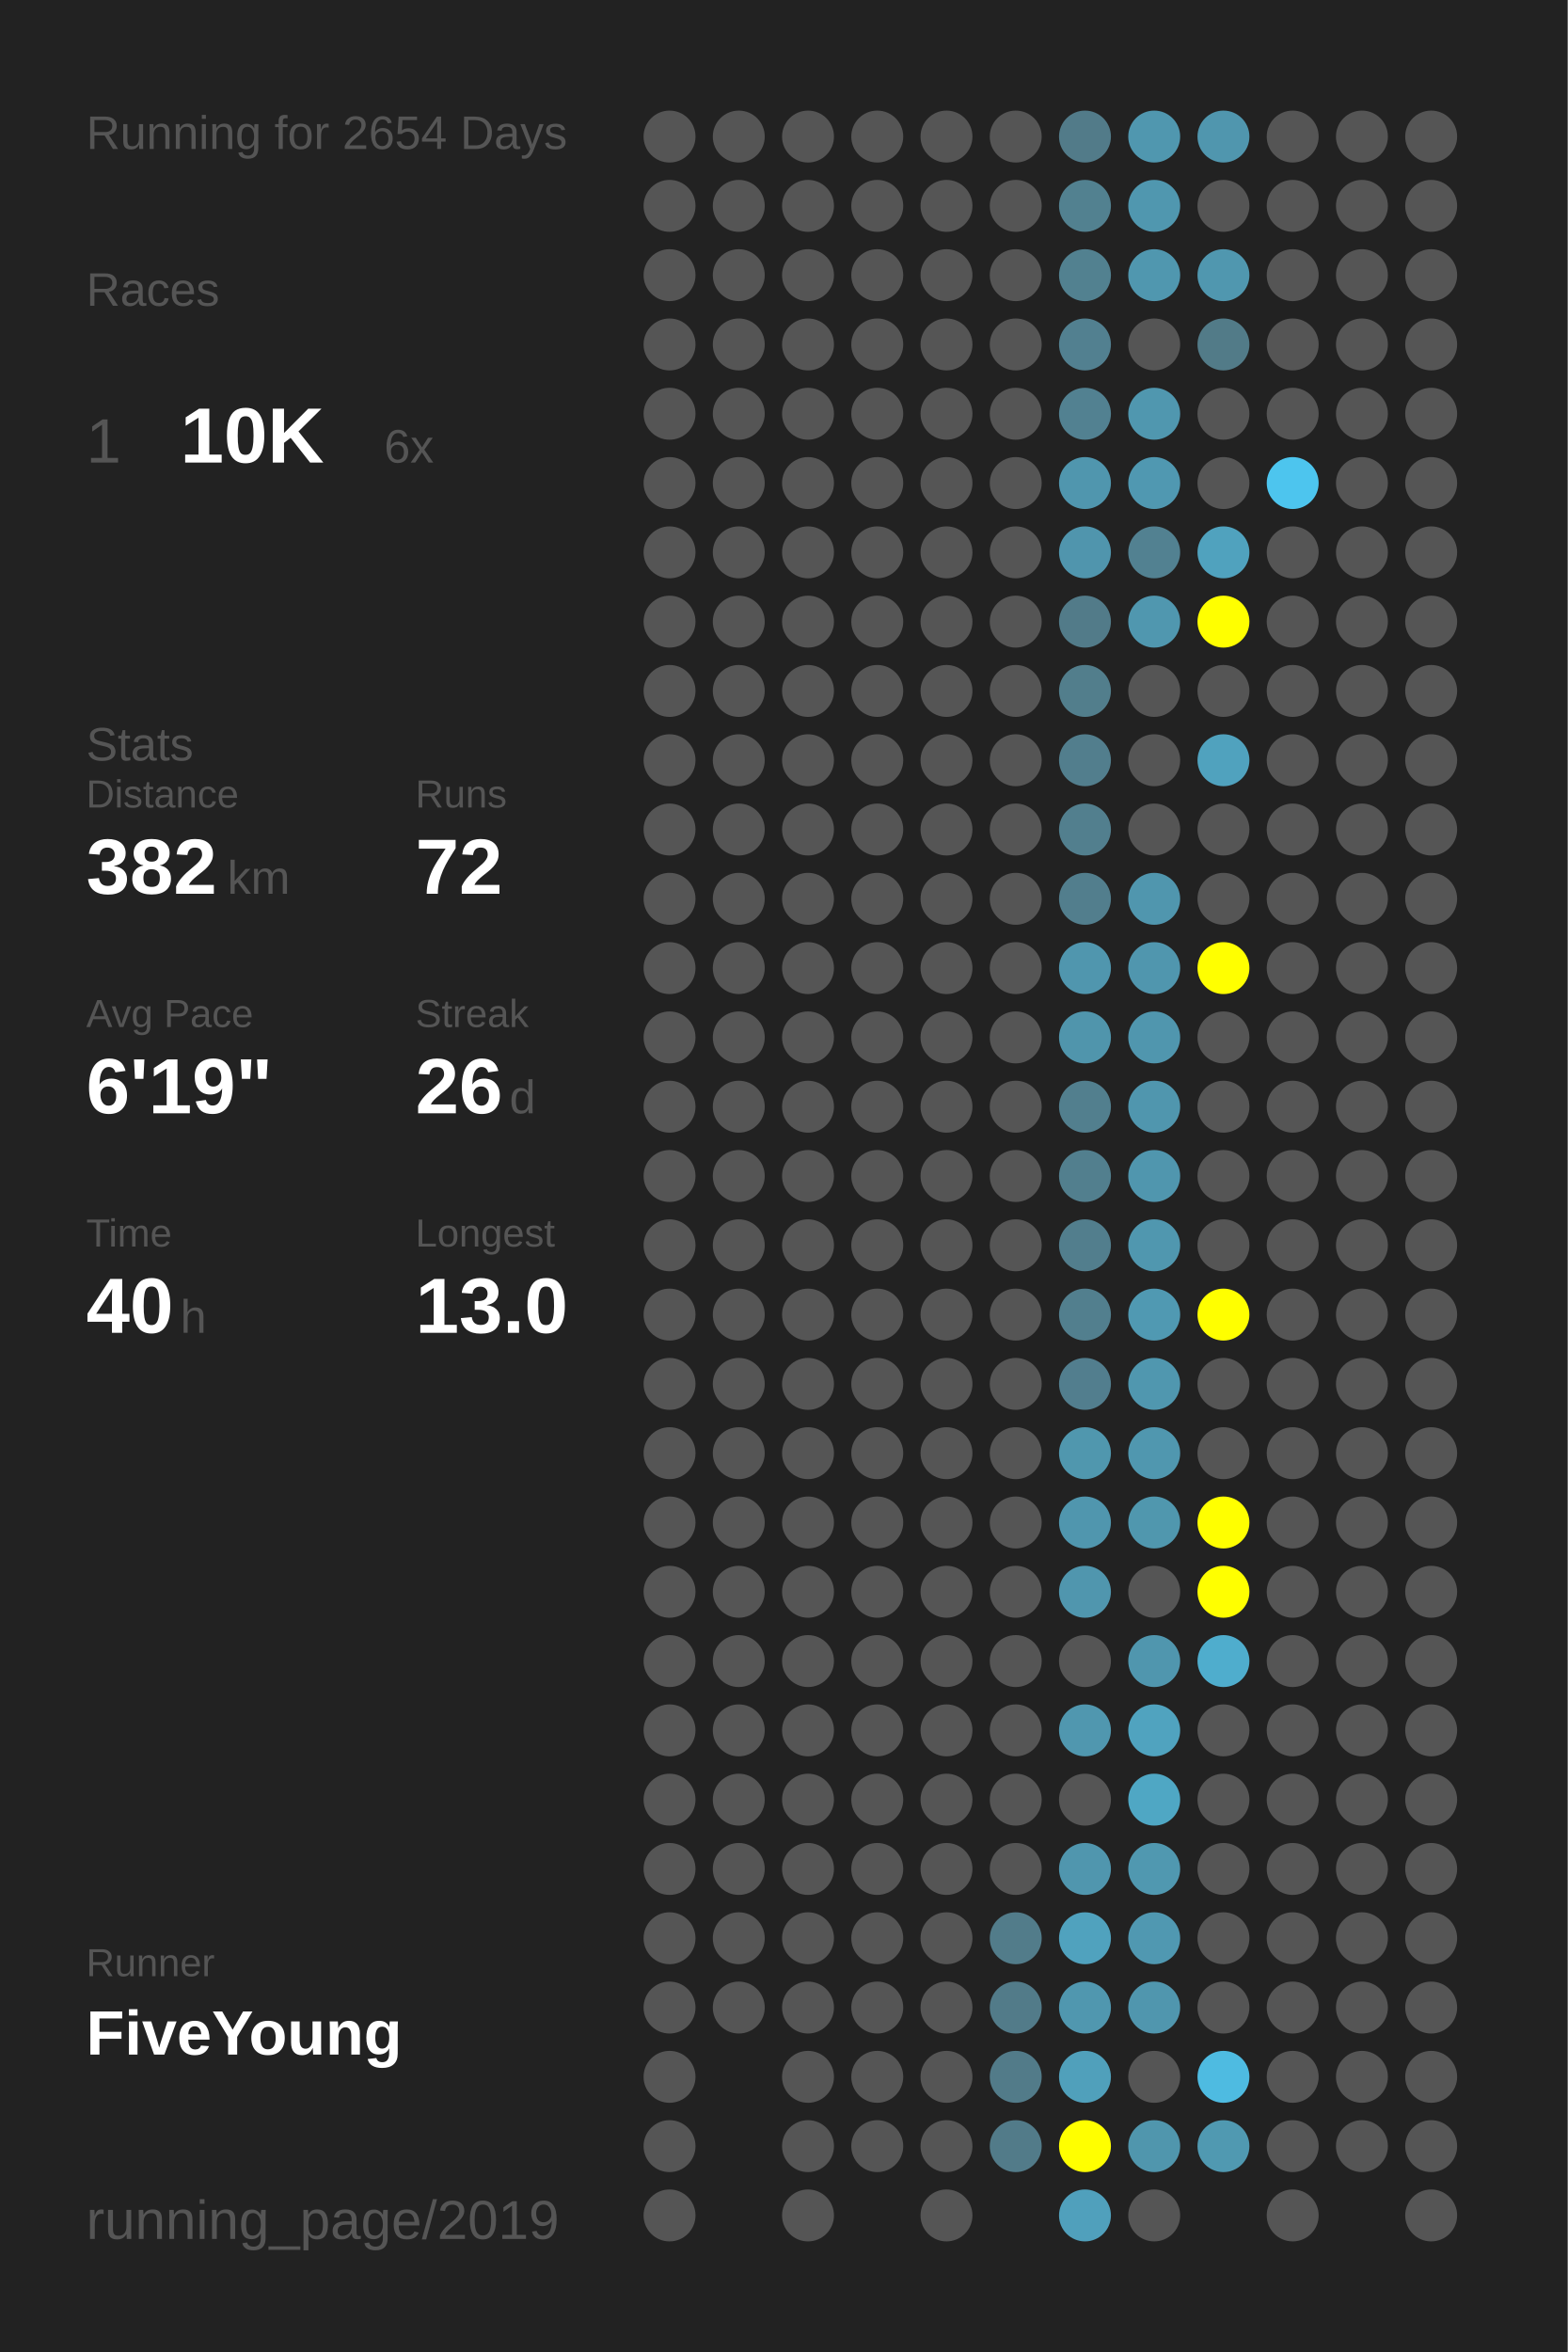
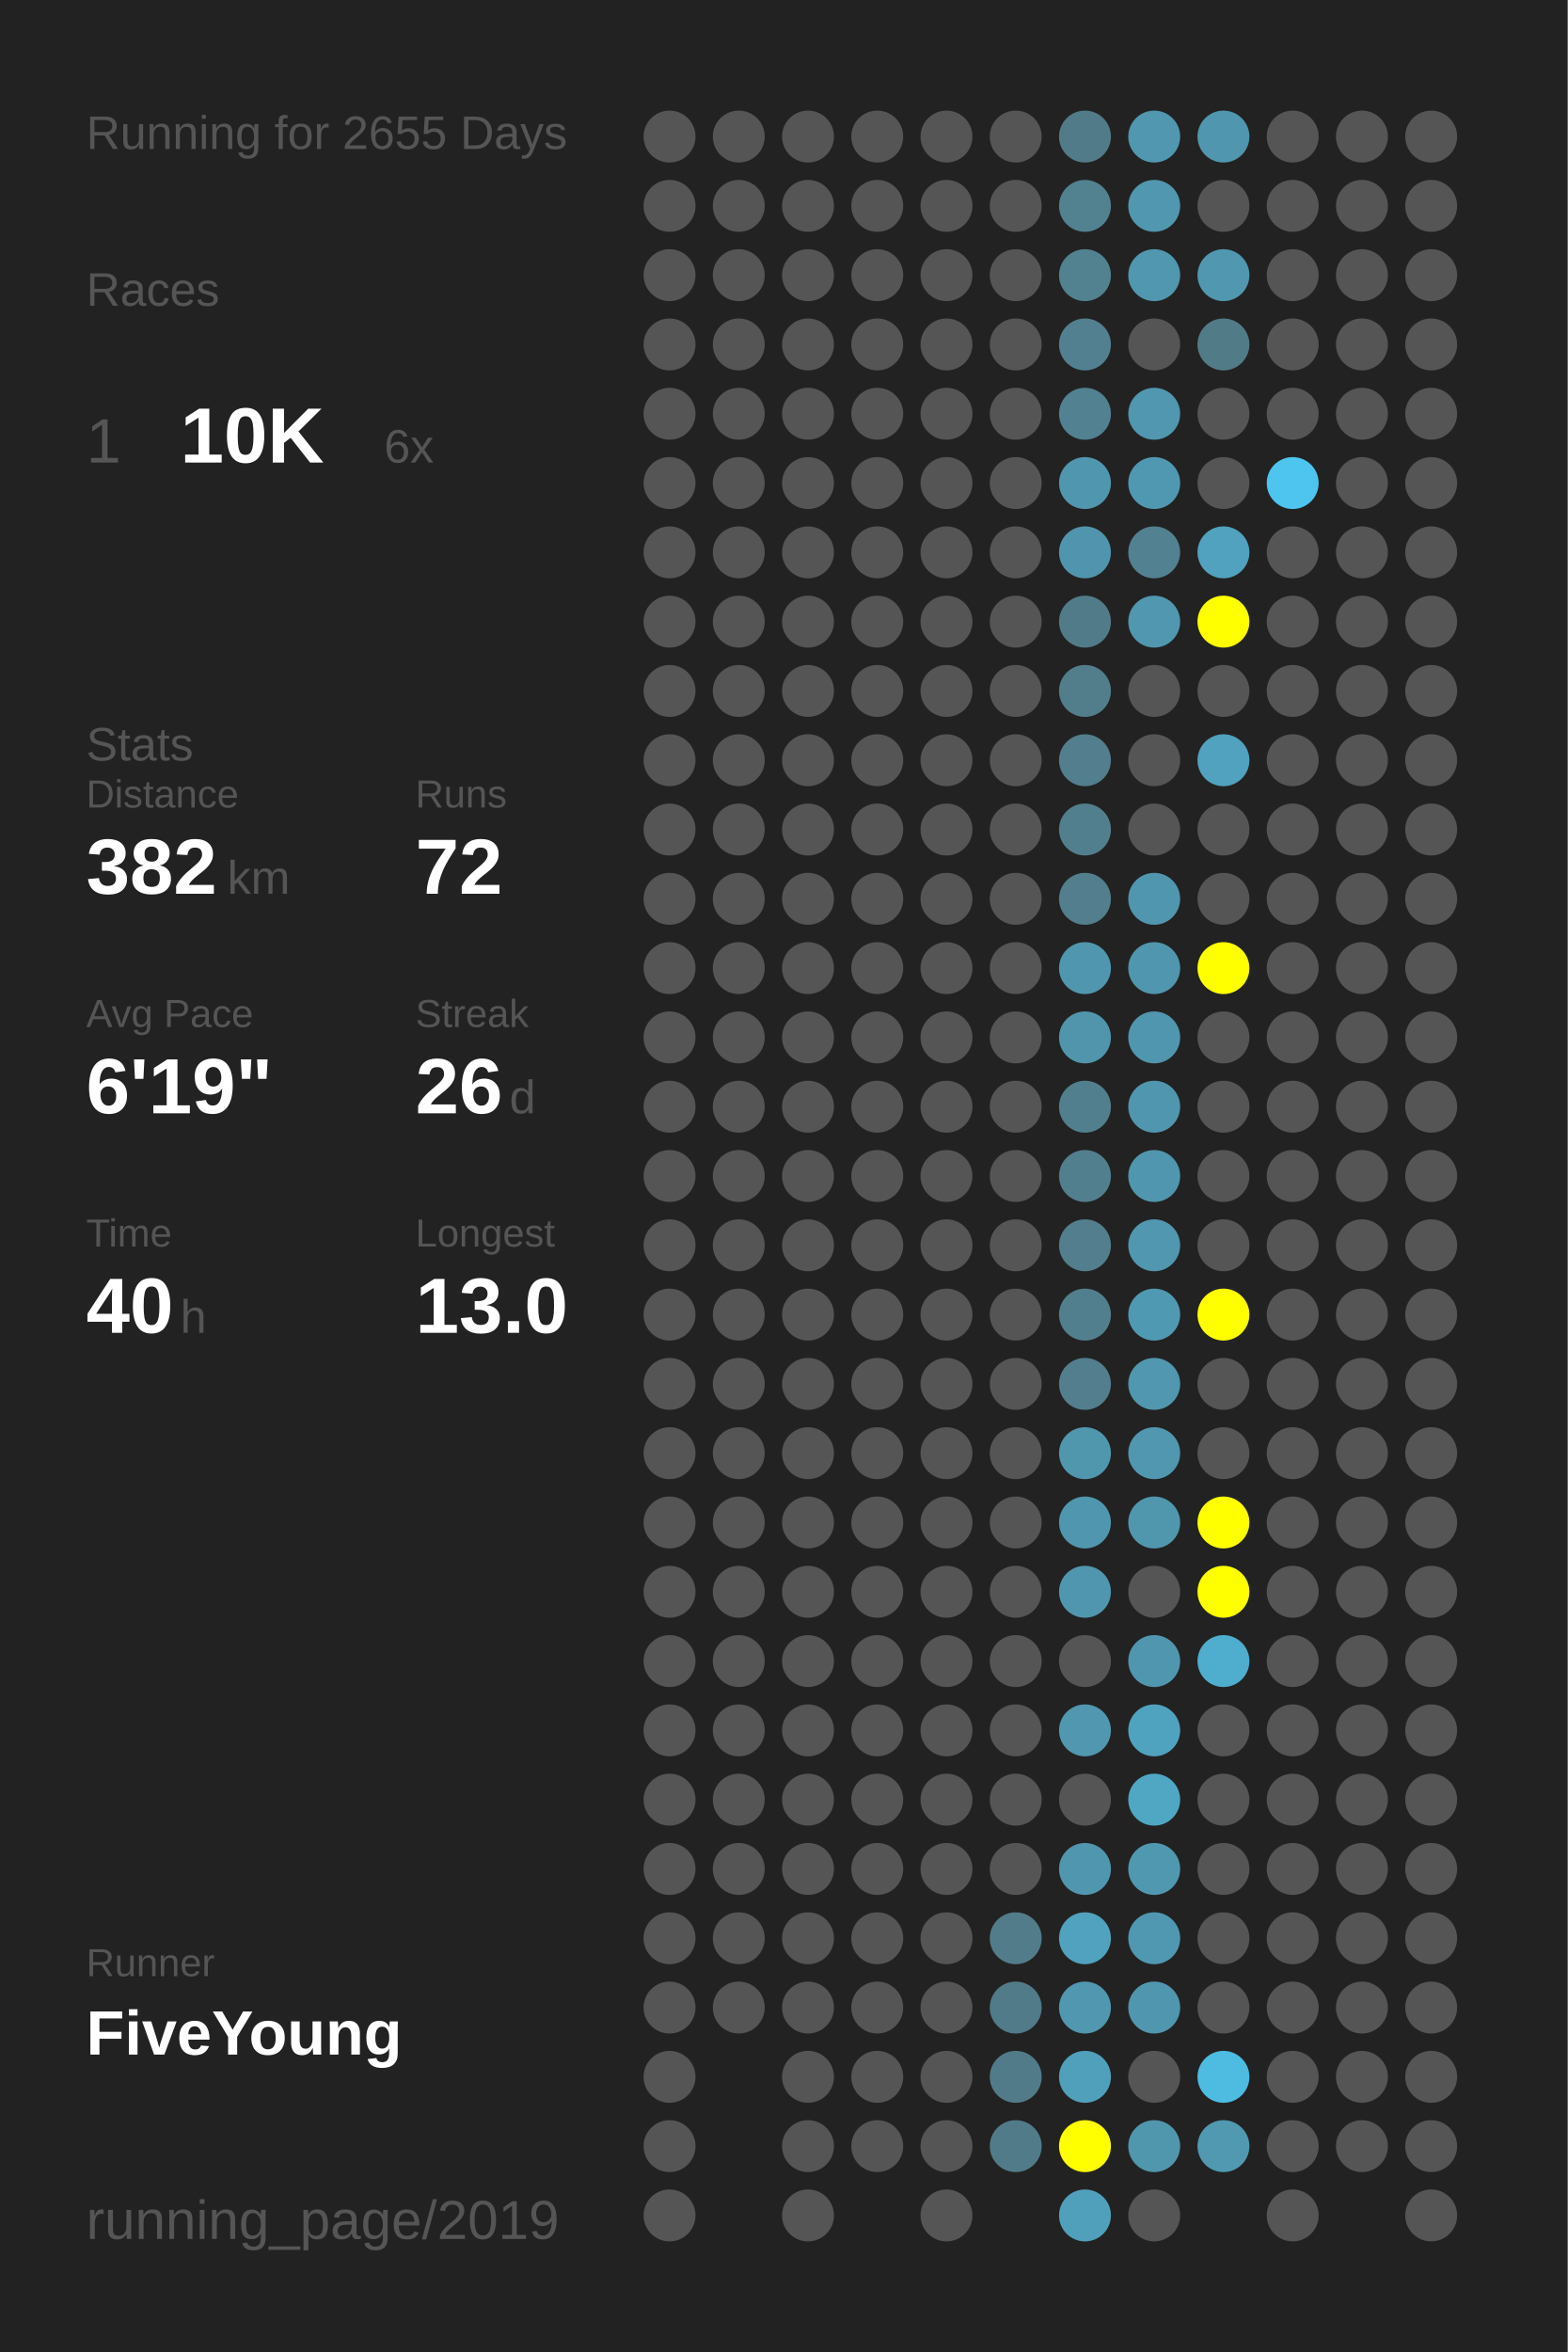
<svg xmlns="http://www.w3.org/2000/svg" baseProfile="full" height="300mm" version="1.1" viewBox="0,0,200,300" width="200mm">
  <defs />
  <rect fill="#222222" height="300" width="200" x="0" y="0" />
-   <text fill="#555555" style="font-size:6px; font-family:Arial;" x="11" y="19">Running for 2654 Days</text>
+   <text fill="#555555" style="font-size:6px; font-family:Arial;" x="11" y="19">Running for 2655 Days</text>
  <text fill="#555555" style="font-size:6px; font-family:Arial;" x="11" y="39">Races</text>
  <text fill="#555555" style="font-size:8px; font-family:Arial;" x="11" y="59">1</text>
  <text fill="#FFFFFF" style="font-size:10px; font-family:Arial; font-weight:bold;" x="23" y="59">10K</text>
  <text fill="#555555" style="font-size:6px; font-family:Arial;" x="49" y="59">6x</text>
  <text fill="#555555" style="font-size:6px; font-family:Arial;" x="11" y="97">Stats</text>
  <text fill="#555555" style="font-size:5px; font-family:Arial;" x="11" y="103">Distance</text>
  <text fill="#FFFFFF" style="font-size:10px; font-family:Arial; font-weight:bold;" x="11" y="114">382</text>
  <text fill="#555555" style="font-size:6px; font-family:Arial;" x="29" y="114">km</text>
  <text fill="#555555" style="font-size:5px; font-family:Arial;" x="53" y="103">Runs</text>
  <text fill="#FFFFFF" style="font-size:10px; font-family:Arial; font-weight:bold;" x="53" y="114">72</text>
  <text fill="#555555" style="font-size:5px; font-family:Arial;" x="11" y="131">Avg Pace</text>
  <text fill="#FFFFFF" style="font-size:10px; font-family:Arial; font-weight:bold;" x="11" y="142">6'19"</text>
  <text fill="#555555" style="font-size:5px; font-family:Arial;" x="53" y="131">Streak</text>
  <text fill="#FFFFFF" style="font-size:10px; font-family:Arial; font-weight:bold;" x="53" y="142">26</text>
  <text fill="#555555" style="font-size:6px; font-family:Arial;" x="65" y="142">d</text>
  <text fill="#555555" style="font-size:5px; font-family:Arial;" x="11" y="159">Time</text>
  <text fill="#FFFFFF" style="font-size:10px; font-family:Arial; font-weight:bold;" x="11" y="170">40</text>
  <text fill="#555555" style="font-size:6px; font-family:Arial;" x="23" y="170">h</text>
  <text fill="#555555" style="font-size:5px; font-family:Arial;" x="53" y="159">Longest</text>
  <text fill="#FFFFFF" style="font-size:10px; font-family:Arial; font-weight:bold;" x="53" y="170">13.0</text>
  <text fill="#555555" style="font-size:5px; font-family:Arial;" x="11" y="252.065">Runner</text>
  <text fill="#FFFFFF" style="font-size:8px; font-family:Arial; font-weight:bold;" x="11" y="262.065">FiveYoung</text>
  <text fill="#555555" style="font-size:7px; font-family:Arial;" x="11" y="285.581">running_page/2019</text>
  <circle cx="85.417" cy="17.419" fill="#555555" r="3.312" />
  <circle cx="85.417" cy="26.258" fill="#555555" r="3.312" />
  <circle cx="85.417" cy="35.097" fill="#555555" r="3.312" />
  <circle cx="85.417" cy="43.935" fill="#555555" r="3.312" />
  <circle cx="85.417" cy="52.774" fill="#555555" r="3.312" />
  <circle cx="85.417" cy="61.613" fill="#555555" r="3.312" />
  <circle cx="85.417" cy="70.452" fill="#555555" r="3.312" />
  <circle cx="85.417" cy="79.29" fill="#555555" r="3.312" />
  <circle cx="85.417" cy="88.129" fill="#555555" r="3.312" />
  <circle cx="85.417" cy="96.968" fill="#555555" r="3.312" />
  <circle cx="85.417" cy="105.806" fill="#555555" r="3.312" />
  <circle cx="85.417" cy="114.645" fill="#555555" r="3.312" />
  <circle cx="85.417" cy="123.484" fill="#555555" r="3.312" />
  <circle cx="85.417" cy="132.323" fill="#555555" r="3.312" />
  <circle cx="85.417" cy="141.161" fill="#555555" r="3.312" />
  <circle cx="85.417" cy="150" fill="#555555" r="3.312" />
  <circle cx="85.417" cy="158.839" fill="#555555" r="3.312" />
  <circle cx="85.417" cy="167.677" fill="#555555" r="3.312" />
  <circle cx="85.417" cy="176.516" fill="#555555" r="3.312" />
  <circle cx="85.417" cy="185.355" fill="#555555" r="3.312" />
  <circle cx="85.417" cy="194.194" fill="#555555" r="3.312" />
  <circle cx="85.417" cy="203.032" fill="#555555" r="3.312" />
  <circle cx="85.417" cy="211.871" fill="#555555" r="3.312" />
  <circle cx="85.417" cy="220.71" fill="#555555" r="3.312" />
  <circle cx="85.417" cy="229.548" fill="#555555" r="3.312" />
  <circle cx="85.417" cy="238.387" fill="#555555" r="3.312" />
  <circle cx="85.417" cy="247.226" fill="#555555" r="3.312" />
  <circle cx="85.417" cy="256.065" fill="#555555" r="3.312" />
  <circle cx="85.417" cy="264.903" fill="#555555" r="3.312" />
  <circle cx="85.417" cy="273.742" fill="#555555" r="3.312" />
  <circle cx="85.417" cy="282.581" fill="#555555" r="3.312" />
  <circle cx="94.25" cy="17.419" fill="#555555" r="3.312" />
  <circle cx="94.25" cy="26.258" fill="#555555" r="3.312" />
  <circle cx="94.25" cy="35.097" fill="#555555" r="3.312" />
  <circle cx="94.25" cy="43.935" fill="#555555" r="3.312" />
  <circle cx="94.25" cy="52.774" fill="#555555" r="3.312" />
  <circle cx="94.25" cy="61.613" fill="#555555" r="3.312" />
  <circle cx="94.25" cy="70.452" fill="#555555" r="3.312" />
  <circle cx="94.25" cy="79.29" fill="#555555" r="3.312" />
  <circle cx="94.25" cy="88.129" fill="#555555" r="3.312" />
  <circle cx="94.25" cy="96.968" fill="#555555" r="3.312" />
  <circle cx="94.25" cy="105.806" fill="#555555" r="3.312" />
  <circle cx="94.25" cy="114.645" fill="#555555" r="3.312" />
  <circle cx="94.25" cy="123.484" fill="#555555" r="3.312" />
  <circle cx="94.25" cy="132.323" fill="#555555" r="3.312" />
  <circle cx="94.25" cy="141.161" fill="#555555" r="3.312" />
  <circle cx="94.25" cy="150" fill="#555555" r="3.312" />
  <circle cx="94.25" cy="158.839" fill="#555555" r="3.312" />
  <circle cx="94.25" cy="167.677" fill="#555555" r="3.312" />
  <circle cx="94.25" cy="176.516" fill="#555555" r="3.312" />
  <circle cx="94.25" cy="185.355" fill="#555555" r="3.312" />
  <circle cx="94.25" cy="194.194" fill="#555555" r="3.312" />
  <circle cx="94.25" cy="203.032" fill="#555555" r="3.312" />
  <circle cx="94.25" cy="211.871" fill="#555555" r="3.312" />
  <circle cx="94.25" cy="220.71" fill="#555555" r="3.312" />
  <circle cx="94.25" cy="229.548" fill="#555555" r="3.312" />
  <circle cx="94.25" cy="238.387" fill="#555555" r="3.312" />
  <circle cx="94.25" cy="247.226" fill="#555555" r="3.312" />
  <circle cx="94.25" cy="256.065" fill="#555555" r="3.312" />
  <circle cx="103.083" cy="17.419" fill="#555555" r="3.312" />
  <circle cx="103.083" cy="26.258" fill="#555555" r="3.312" />
  <circle cx="103.083" cy="35.097" fill="#555555" r="3.312" />
  <circle cx="103.083" cy="43.935" fill="#555555" r="3.312" />
  <circle cx="103.083" cy="52.774" fill="#555555" r="3.312" />
  <circle cx="103.083" cy="61.613" fill="#555555" r="3.312" />
  <circle cx="103.083" cy="70.452" fill="#555555" r="3.312" />
  <circle cx="103.083" cy="79.29" fill="#555555" r="3.312" />
  <circle cx="103.083" cy="88.129" fill="#555555" r="3.312" />
  <circle cx="103.083" cy="96.968" fill="#555555" r="3.312" />
  <circle cx="103.083" cy="105.806" fill="#555555" r="3.312" />
  <circle cx="103.083" cy="114.645" fill="#555555" r="3.312" />
  <circle cx="103.083" cy="123.484" fill="#555555" r="3.312" />
  <circle cx="103.083" cy="132.323" fill="#555555" r="3.312" />
  <circle cx="103.083" cy="141.161" fill="#555555" r="3.312" />
  <circle cx="103.083" cy="150" fill="#555555" r="3.312" />
  <circle cx="103.083" cy="158.839" fill="#555555" r="3.312" />
  <circle cx="103.083" cy="167.677" fill="#555555" r="3.312" />
  <circle cx="103.083" cy="176.516" fill="#555555" r="3.312" />
  <circle cx="103.083" cy="185.355" fill="#555555" r="3.312" />
  <circle cx="103.083" cy="194.194" fill="#555555" r="3.312" />
  <circle cx="103.083" cy="203.032" fill="#555555" r="3.312" />
  <circle cx="103.083" cy="211.871" fill="#555555" r="3.312" />
  <circle cx="103.083" cy="220.71" fill="#555555" r="3.312" />
  <circle cx="103.083" cy="229.548" fill="#555555" r="3.312" />
  <circle cx="103.083" cy="238.387" fill="#555555" r="3.312" />
  <circle cx="103.083" cy="247.226" fill="#555555" r="3.312" />
  <circle cx="103.083" cy="256.065" fill="#555555" r="3.312" />
  <circle cx="103.083" cy="264.903" fill="#555555" r="3.312" />
  <circle cx="103.083" cy="273.742" fill="#555555" r="3.312" />
  <circle cx="103.083" cy="282.581" fill="#555555" r="3.312" />
  <circle cx="111.917" cy="17.419" fill="#555555" r="3.312" />
  <circle cx="111.917" cy="26.258" fill="#555555" r="3.312" />
  <circle cx="111.917" cy="35.097" fill="#555555" r="3.312" />
  <circle cx="111.917" cy="43.935" fill="#555555" r="3.312" />
  <circle cx="111.917" cy="52.774" fill="#555555" r="3.312" />
  <circle cx="111.917" cy="61.613" fill="#555555" r="3.312" />
  <circle cx="111.917" cy="70.452" fill="#555555" r="3.312" />
  <circle cx="111.917" cy="79.29" fill="#555555" r="3.312" />
  <circle cx="111.917" cy="88.129" fill="#555555" r="3.312" />
  <circle cx="111.917" cy="96.968" fill="#555555" r="3.312" />
  <circle cx="111.917" cy="105.806" fill="#555555" r="3.312" />
  <circle cx="111.917" cy="114.645" fill="#555555" r="3.312" />
  <circle cx="111.917" cy="123.484" fill="#555555" r="3.312" />
  <circle cx="111.917" cy="132.323" fill="#555555" r="3.312" />
  <circle cx="111.917" cy="141.161" fill="#555555" r="3.312" />
  <circle cx="111.917" cy="150" fill="#555555" r="3.312" />
  <circle cx="111.917" cy="158.839" fill="#555555" r="3.312" />
  <circle cx="111.917" cy="167.677" fill="#555555" r="3.312" />
  <circle cx="111.917" cy="176.516" fill="#555555" r="3.312" />
  <circle cx="111.917" cy="185.355" fill="#555555" r="3.312" />
  <circle cx="111.917" cy="194.194" fill="#555555" r="3.312" />
  <circle cx="111.917" cy="203.032" fill="#555555" r="3.312" />
  <circle cx="111.917" cy="211.871" fill="#555555" r="3.312" />
  <circle cx="111.917" cy="220.71" fill="#555555" r="3.312" />
  <circle cx="111.917" cy="229.548" fill="#555555" r="3.312" />
  <circle cx="111.917" cy="238.387" fill="#555555" r="3.312" />
  <circle cx="111.917" cy="247.226" fill="#555555" r="3.312" />
  <circle cx="111.917" cy="256.065" fill="#555555" r="3.312" />
  <circle cx="111.917" cy="264.903" fill="#555555" r="3.312" />
  <circle cx="111.917" cy="273.742" fill="#555555" r="3.312" />
  <circle cx="120.75" cy="17.419" fill="#555555" r="3.312" />
  <circle cx="120.75" cy="26.258" fill="#555555" r="3.312" />
  <circle cx="120.75" cy="35.097" fill="#555555" r="3.312" />
  <circle cx="120.75" cy="43.935" fill="#555555" r="3.312" />
  <circle cx="120.75" cy="52.774" fill="#555555" r="3.312" />
  <circle cx="120.75" cy="61.613" fill="#555555" r="3.312" />
  <circle cx="120.75" cy="70.452" fill="#555555" r="3.312" />
  <circle cx="120.75" cy="79.29" fill="#555555" r="3.312" />
  <circle cx="120.75" cy="88.129" fill="#555555" r="3.312" />
  <circle cx="120.75" cy="96.968" fill="#555555" r="3.312" />
  <circle cx="120.75" cy="105.806" fill="#555555" r="3.312" />
  <circle cx="120.75" cy="114.645" fill="#555555" r="3.312" />
  <circle cx="120.75" cy="123.484" fill="#555555" r="3.312" />
  <circle cx="120.75" cy="132.323" fill="#555555" r="3.312" />
  <circle cx="120.75" cy="141.161" fill="#555555" r="3.312" />
  <circle cx="120.75" cy="150" fill="#555555" r="3.312" />
  <circle cx="120.75" cy="158.839" fill="#555555" r="3.312" />
  <circle cx="120.75" cy="167.677" fill="#555555" r="3.312" />
  <circle cx="120.75" cy="176.516" fill="#555555" r="3.312" />
  <circle cx="120.75" cy="185.355" fill="#555555" r="3.312" />
  <circle cx="120.75" cy="194.194" fill="#555555" r="3.312" />
  <circle cx="120.75" cy="203.032" fill="#555555" r="3.312" />
  <circle cx="120.75" cy="211.871" fill="#555555" r="3.312" />
  <circle cx="120.75" cy="220.71" fill="#555555" r="3.312" />
  <circle cx="120.75" cy="229.548" fill="#555555" r="3.312" />
  <circle cx="120.75" cy="238.387" fill="#555555" r="3.312" />
  <circle cx="120.75" cy="247.226" fill="#555555" r="3.312" />
  <circle cx="120.75" cy="256.065" fill="#555555" r="3.312" />
  <circle cx="120.75" cy="264.903" fill="#555555" r="3.312" />
  <circle cx="120.75" cy="273.742" fill="#555555" r="3.312" />
  <circle cx="120.75" cy="282.581" fill="#555555" r="3.312" />
  <circle cx="129.583" cy="17.419" fill="#555555" r="3.312" />
  <circle cx="129.583" cy="26.258" fill="#555555" r="3.312" />
  <circle cx="129.583" cy="35.097" fill="#555555" r="3.312" />
  <circle cx="129.583" cy="43.935" fill="#555555" r="3.312" />
  <circle cx="129.583" cy="52.774" fill="#555555" r="3.312" />
  <circle cx="129.583" cy="61.613" fill="#555555" r="3.312" />
  <circle cx="129.583" cy="70.452" fill="#555555" r="3.312" />
  <circle cx="129.583" cy="79.29" fill="#555555" r="3.312" />
  <circle cx="129.583" cy="88.129" fill="#555555" r="3.312" />
  <circle cx="129.583" cy="96.968" fill="#555555" r="3.312" />
  <circle cx="129.583" cy="105.806" fill="#555555" r="3.312" />
  <circle cx="129.583" cy="114.645" fill="#555555" r="3.312" />
  <circle cx="129.583" cy="123.484" fill="#555555" r="3.312" />
  <circle cx="129.583" cy="132.323" fill="#555555" r="3.312" />
  <circle cx="129.583" cy="141.161" fill="#555555" r="3.312" />
  <circle cx="129.583" cy="150" fill="#555555" r="3.312" />
  <circle cx="129.583" cy="158.839" fill="#555555" r="3.312" />
  <circle cx="129.583" cy="167.677" fill="#555555" r="3.312" />
  <circle cx="129.583" cy="176.516" fill="#555555" r="3.312" />
  <circle cx="129.583" cy="185.355" fill="#555555" r="3.312" />
  <circle cx="129.583" cy="194.194" fill="#555555" r="3.312" />
  <circle cx="129.583" cy="203.032" fill="#555555" r="3.312" />
  <circle cx="129.583" cy="211.871" fill="#555555" r="3.312" />
  <circle cx="129.583" cy="220.71" fill="#555555" r="3.312" />
  <circle cx="129.583" cy="229.548" fill="#555555" r="3.312" />
  <circle cx="129.583" cy="238.387" fill="#555555" r="3.312" />
  <circle cx="129.583" cy="247.226" fill="#527c8a" r="3.312" />
  <circle cx="129.583" cy="256.065" fill="#527b89" r="3.312" />
  <circle cx="129.583" cy="264.903" fill="#527b89" r="3.312" />
  <circle cx="129.583" cy="273.742" fill="#527b89" r="3.312" />
  <circle cx="138.417" cy="17.419" fill="#527b89" r="3.312" />
  <circle cx="138.417" cy="26.258" fill="#528190" r="3.312" />
  <circle cx="138.417" cy="35.097" fill="#528190" r="3.312" />
  <circle cx="138.417" cy="43.935" fill="#528090" r="3.312" />
  <circle cx="138.417" cy="52.774" fill="#528191" r="3.312" />
  <circle cx="138.417" cy="61.613" fill="#5096ae" r="3.312" />
  <circle cx="138.417" cy="70.452" fill="#5095ad" r="3.312" />
  <circle cx="138.417" cy="79.29" fill="#527b89" r="3.312" />
  <circle cx="138.417" cy="88.129" fill="#527e8c" r="3.312" />
  <circle cx="138.417" cy="96.968" fill="#527e8d" r="3.312" />
  <circle cx="138.417" cy="105.806" fill="#527f8e" r="3.312" />
  <circle cx="138.417" cy="114.645" fill="#527e8d" r="3.312" />
  <circle cx="138.417" cy="123.484" fill="#5096ae" r="3.312" />
  <circle cx="138.417" cy="132.323" fill="#5095ac" r="3.312" />
  <circle cx="138.417" cy="141.161" fill="#527f8e" r="3.312" />
  <circle cx="138.417" cy="150" fill="#527f8e" r="3.312" />
  <circle cx="138.417" cy="158.839" fill="#527e8d" r="3.312" />
  <circle cx="138.417" cy="167.677" fill="#527f8e" r="3.312" />
  <circle cx="138.417" cy="176.516" fill="#527e8e" r="3.312" />
  <circle cx="138.417" cy="185.355" fill="#5097ae" r="3.312" />
  <circle cx="138.417" cy="194.194" fill="#5096ae" r="3.312" />
  <circle cx="138.417" cy="203.032" fill="#5096ae" r="3.312" />
  <circle cx="138.417" cy="211.871" fill="#555555" r="3.312" />
  <circle cx="138.417" cy="220.71" fill="#5097af" r="3.312" />
  <circle cx="138.417" cy="229.548" fill="#555555" r="3.312" />
  <circle cx="138.417" cy="238.387" fill="#5096ae" r="3.312" />
  <circle cx="138.417" cy="247.226" fill="#50a2be" r="3.312" />
  <circle cx="138.417" cy="256.065" fill="#5097af" r="3.312" />
  <circle cx="138.417" cy="264.903" fill="#50a0bb" r="3.312" />
  <circle cx="138.417" cy="273.742" fill="#FFFF00" r="3.312" />
  <circle cx="138.417" cy="282.581" fill="#50a0bc" r="3.312" />
  <circle cx="147.25" cy="17.419" fill="#5097af" r="3.312" />
  <circle cx="147.25" cy="26.258" fill="#5097af" r="3.312" />
  <circle cx="147.25" cy="35.097" fill="#5097af" r="3.312" />
  <circle cx="147.25" cy="43.935" fill="#555555" r="3.312" />
  <circle cx="147.25" cy="52.774" fill="#5097af" r="3.312" />
  <circle cx="147.25" cy="61.613" fill="#5098b1" r="3.312" />
  <circle cx="147.25" cy="70.452" fill="#528191" r="3.312" />
  <circle cx="147.25" cy="79.29" fill="#5097af" r="3.312" />
  <circle cx="147.25" cy="88.129" fill="#555555" r="3.312" />
  <circle cx="147.25" cy="96.968" fill="#555555" r="3.312" />
  <circle cx="147.25" cy="105.806" fill="#555555" r="3.312" />
  <circle cx="147.25" cy="114.645" fill="#5096ae" r="3.312" />
  <circle cx="147.25" cy="123.484" fill="#5096ae" r="3.312" />
  <circle cx="147.25" cy="132.323" fill="#5096ae" r="3.312" />
  <circle cx="147.25" cy="141.161" fill="#5096ae" r="3.312" />
  <circle cx="147.25" cy="150" fill="#5096ae" r="3.312" />
  <circle cx="147.25" cy="158.839" fill="#5097af" r="3.312" />
  <circle cx="147.25" cy="167.677" fill="#5099b2" r="3.312" />
  <circle cx="147.25" cy="176.516" fill="#5097af" r="3.312" />
  <circle cx="147.25" cy="185.355" fill="#5097af" r="3.312" />
  <circle cx="147.25" cy="194.194" fill="#5097ae" r="3.312" />
  <circle cx="147.25" cy="203.032" fill="#555555" r="3.312" />
  <circle cx="147.25" cy="211.871" fill="#5096ae" r="3.312" />
  <circle cx="147.25" cy="220.71" fill="#50a3bf" r="3.312" />
  <circle cx="147.25" cy="229.548" fill="#4fa7c4" r="3.312" />
  <circle cx="147.25" cy="238.387" fill="#5098b0" r="3.312" />
  <circle cx="147.25" cy="247.226" fill="#5098b1" r="3.312" />
  <circle cx="147.25" cy="256.065" fill="#5096ae" r="3.312" />
  <circle cx="147.25" cy="264.903" fill="#555555" r="3.312" />
  <circle cx="147.25" cy="273.742" fill="#5096ad" r="3.312" />
  <circle cx="147.25" cy="282.581" fill="#555555" r="3.312" />
  <circle cx="156.083" cy="17.419" fill="#5096ae" r="3.312" />
  <circle cx="156.083" cy="26.258" fill="#555555" r="3.312" />
  <circle cx="156.083" cy="35.097" fill="#5097af" r="3.312" />
  <circle cx="156.083" cy="43.935" fill="#527b88" r="3.312" />
  <circle cx="156.083" cy="52.774" fill="#555555" r="3.312" />
  <circle cx="156.083" cy="61.613" fill="#555555" r="3.312" />
  <circle cx="156.083" cy="70.452" fill="#50a2be" r="3.312" />
  <circle cx="156.083" cy="79.29" fill="#FFFF00" r="3.312" />
  <circle cx="156.083" cy="88.129" fill="#555555" r="3.312" />
  <circle cx="156.083" cy="96.968" fill="#50a2be" r="3.312" />
  <circle cx="156.083" cy="105.806" fill="#555555" r="3.312" />
  <circle cx="156.083" cy="114.645" fill="#555555" r="3.312" />
  <circle cx="156.083" cy="123.484" fill="#FFFF00" r="3.312" />
  <circle cx="156.083" cy="132.323" fill="#555555" r="3.312" />
  <circle cx="156.083" cy="141.161" fill="#555555" r="3.312" />
  <circle cx="156.083" cy="150" fill="#555555" r="3.312" />
  <circle cx="156.083" cy="158.839" fill="#555555" r="3.312" />
  <circle cx="156.083" cy="167.677" fill="#FFFF00" r="3.312" />
  <circle cx="156.083" cy="176.516" fill="#555555" r="3.312" />
  <circle cx="156.083" cy="185.355" fill="#555555" r="3.312" />
  <circle cx="156.083" cy="194.194" fill="#FFFF00" r="3.312" />
  <circle cx="156.083" cy="203.032" fill="#FFFF00" r="3.312" />
  <circle cx="156.083" cy="211.871" fill="#4fadcd" r="3.312" />
  <circle cx="156.083" cy="220.71" fill="#555555" r="3.312" />
  <circle cx="156.083" cy="229.548" fill="#555555" r="3.312" />
  <circle cx="156.083" cy="238.387" fill="#555555" r="3.312" />
  <circle cx="156.083" cy="247.226" fill="#555555" r="3.312" />
  <circle cx="156.083" cy="256.065" fill="#555555" r="3.312" />
  <circle cx="156.083" cy="264.903" fill="#4ebbe1" r="3.312" />
  <circle cx="156.083" cy="273.742" fill="#5099b1" r="3.312" />
  <circle cx="164.917" cy="17.419" fill="#555555" r="3.312" />
  <circle cx="164.917" cy="26.258" fill="#555555" r="3.312" />
  <circle cx="164.917" cy="35.097" fill="#555555" r="3.312" />
  <circle cx="164.917" cy="43.935" fill="#555555" r="3.312" />
  <circle cx="164.917" cy="52.774" fill="#555555" r="3.312" />
  <circle cx="164.917" cy="61.613" fill="#4dc5ee" r="3.312" />
  <circle cx="164.917" cy="70.452" fill="#555555" r="3.312" />
  <circle cx="164.917" cy="79.29" fill="#555555" r="3.312" />
  <circle cx="164.917" cy="88.129" fill="#555555" r="3.312" />
  <circle cx="164.917" cy="96.968" fill="#555555" r="3.312" />
  <circle cx="164.917" cy="105.806" fill="#555555" r="3.312" />
  <circle cx="164.917" cy="114.645" fill="#555555" r="3.312" />
  <circle cx="164.917" cy="123.484" fill="#555555" r="3.312" />
  <circle cx="164.917" cy="132.323" fill="#555555" r="3.312" />
  <circle cx="164.917" cy="141.161" fill="#555555" r="3.312" />
  <circle cx="164.917" cy="150" fill="#555555" r="3.312" />
  <circle cx="164.917" cy="158.839" fill="#555555" r="3.312" />
  <circle cx="164.917" cy="167.677" fill="#555555" r="3.312" />
  <circle cx="164.917" cy="176.516" fill="#555555" r="3.312" />
  <circle cx="164.917" cy="185.355" fill="#555555" r="3.312" />
  <circle cx="164.917" cy="194.194" fill="#555555" r="3.312" />
  <circle cx="164.917" cy="203.032" fill="#555555" r="3.312" />
  <circle cx="164.917" cy="211.871" fill="#555555" r="3.312" />
  <circle cx="164.917" cy="220.71" fill="#555555" r="3.312" />
  <circle cx="164.917" cy="229.548" fill="#555555" r="3.312" />
  <circle cx="164.917" cy="238.387" fill="#555555" r="3.312" />
  <circle cx="164.917" cy="247.226" fill="#555555" r="3.312" />
  <circle cx="164.917" cy="256.065" fill="#555555" r="3.312" />
  <circle cx="164.917" cy="264.903" fill="#555555" r="3.312" />
  <circle cx="164.917" cy="273.742" fill="#555555" r="3.312" />
  <circle cx="164.917" cy="282.581" fill="#555555" r="3.312" />
  <circle cx="173.75" cy="17.419" fill="#555555" r="3.312" />
  <circle cx="173.75" cy="26.258" fill="#555555" r="3.312" />
  <circle cx="173.75" cy="35.097" fill="#555555" r="3.312" />
  <circle cx="173.75" cy="43.935" fill="#555555" r="3.312" />
  <circle cx="173.75" cy="52.774" fill="#555555" r="3.312" />
  <circle cx="173.75" cy="61.613" fill="#555555" r="3.312" />
  <circle cx="173.75" cy="70.452" fill="#555555" r="3.312" />
  <circle cx="173.75" cy="79.29" fill="#555555" r="3.312" />
  <circle cx="173.75" cy="88.129" fill="#555555" r="3.312" />
  <circle cx="173.75" cy="96.968" fill="#555555" r="3.312" />
  <circle cx="173.75" cy="105.806" fill="#555555" r="3.312" />
  <circle cx="173.75" cy="114.645" fill="#555555" r="3.312" />
  <circle cx="173.75" cy="123.484" fill="#555555" r="3.312" />
  <circle cx="173.75" cy="132.323" fill="#555555" r="3.312" />
  <circle cx="173.75" cy="141.161" fill="#555555" r="3.312" />
  <circle cx="173.75" cy="150" fill="#555555" r="3.312" />
  <circle cx="173.75" cy="158.839" fill="#555555" r="3.312" />
  <circle cx="173.75" cy="167.677" fill="#555555" r="3.312" />
  <circle cx="173.75" cy="176.516" fill="#555555" r="3.312" />
  <circle cx="173.75" cy="185.355" fill="#555555" r="3.312" />
  <circle cx="173.75" cy="194.194" fill="#555555" r="3.312" />
  <circle cx="173.75" cy="203.032" fill="#555555" r="3.312" />
  <circle cx="173.75" cy="211.871" fill="#555555" r="3.312" />
  <circle cx="173.75" cy="220.71" fill="#555555" r="3.312" />
  <circle cx="173.75" cy="229.548" fill="#555555" r="3.312" />
  <circle cx="173.75" cy="238.387" fill="#555555" r="3.312" />
  <circle cx="173.75" cy="247.226" fill="#555555" r="3.312" />
  <circle cx="173.75" cy="256.065" fill="#555555" r="3.312" />
  <circle cx="173.75" cy="264.903" fill="#555555" r="3.312" />
  <circle cx="173.75" cy="273.742" fill="#555555" r="3.312" />
  <circle cx="182.583" cy="17.419" fill="#555555" r="3.312" />
  <circle cx="182.583" cy="26.258" fill="#555555" r="3.312" />
  <circle cx="182.583" cy="35.097" fill="#555555" r="3.312" />
  <circle cx="182.583" cy="43.935" fill="#555555" r="3.312" />
  <circle cx="182.583" cy="52.774" fill="#555555" r="3.312" />
  <circle cx="182.583" cy="61.613" fill="#555555" r="3.312" />
  <circle cx="182.583" cy="70.452" fill="#555555" r="3.312" />
  <circle cx="182.583" cy="79.29" fill="#555555" r="3.312" />
  <circle cx="182.583" cy="88.129" fill="#555555" r="3.312" />
  <circle cx="182.583" cy="96.968" fill="#555555" r="3.312" />
  <circle cx="182.583" cy="105.806" fill="#555555" r="3.312" />
  <circle cx="182.583" cy="114.645" fill="#555555" r="3.312" />
  <circle cx="182.583" cy="123.484" fill="#555555" r="3.312" />
  <circle cx="182.583" cy="132.323" fill="#555555" r="3.312" />
  <circle cx="182.583" cy="141.161" fill="#555555" r="3.312" />
  <circle cx="182.583" cy="150" fill="#555555" r="3.312" />
  <circle cx="182.583" cy="158.839" fill="#555555" r="3.312" />
  <circle cx="182.583" cy="167.677" fill="#555555" r="3.312" />
  <circle cx="182.583" cy="176.516" fill="#555555" r="3.312" />
  <circle cx="182.583" cy="185.355" fill="#555555" r="3.312" />
  <circle cx="182.583" cy="194.194" fill="#555555" r="3.312" />
  <circle cx="182.583" cy="203.032" fill="#555555" r="3.312" />
  <circle cx="182.583" cy="211.871" fill="#555555" r="3.312" />
  <circle cx="182.583" cy="220.71" fill="#555555" r="3.312" />
  <circle cx="182.583" cy="229.548" fill="#555555" r="3.312" />
  <circle cx="182.583" cy="238.387" fill="#555555" r="3.312" />
  <circle cx="182.583" cy="247.226" fill="#555555" r="3.312" />
  <circle cx="182.583" cy="256.065" fill="#555555" r="3.312" />
  <circle cx="182.583" cy="264.903" fill="#555555" r="3.312" />
  <circle cx="182.583" cy="273.742" fill="#555555" r="3.312" />
  <circle cx="182.583" cy="282.581" fill="#555555" r="3.312" />
</svg>
